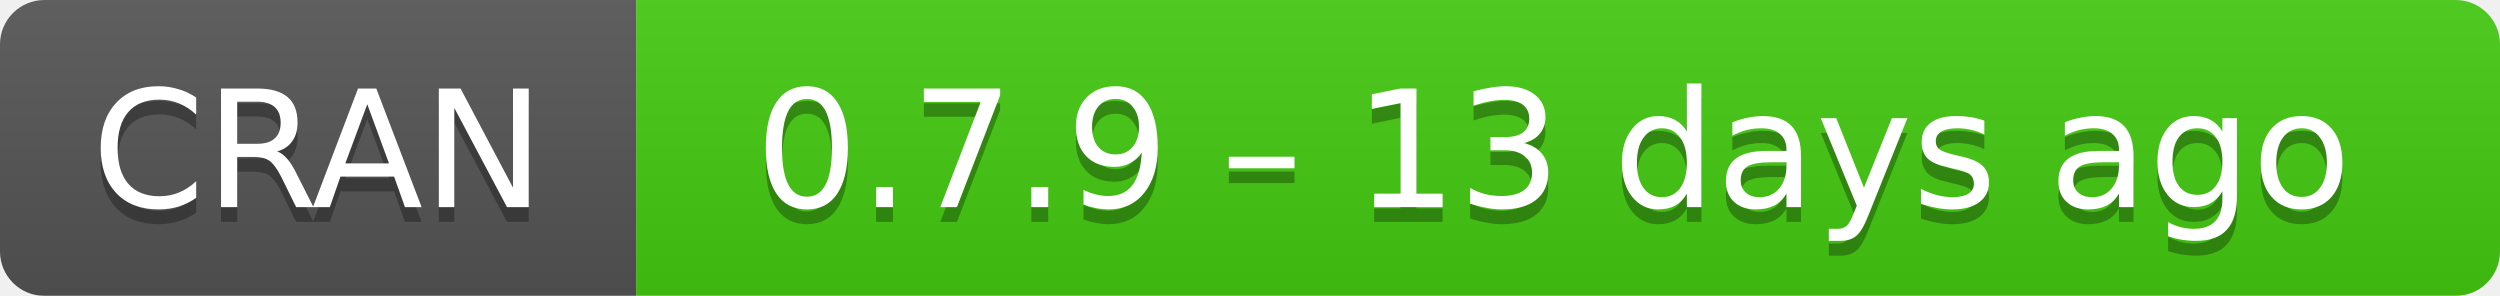
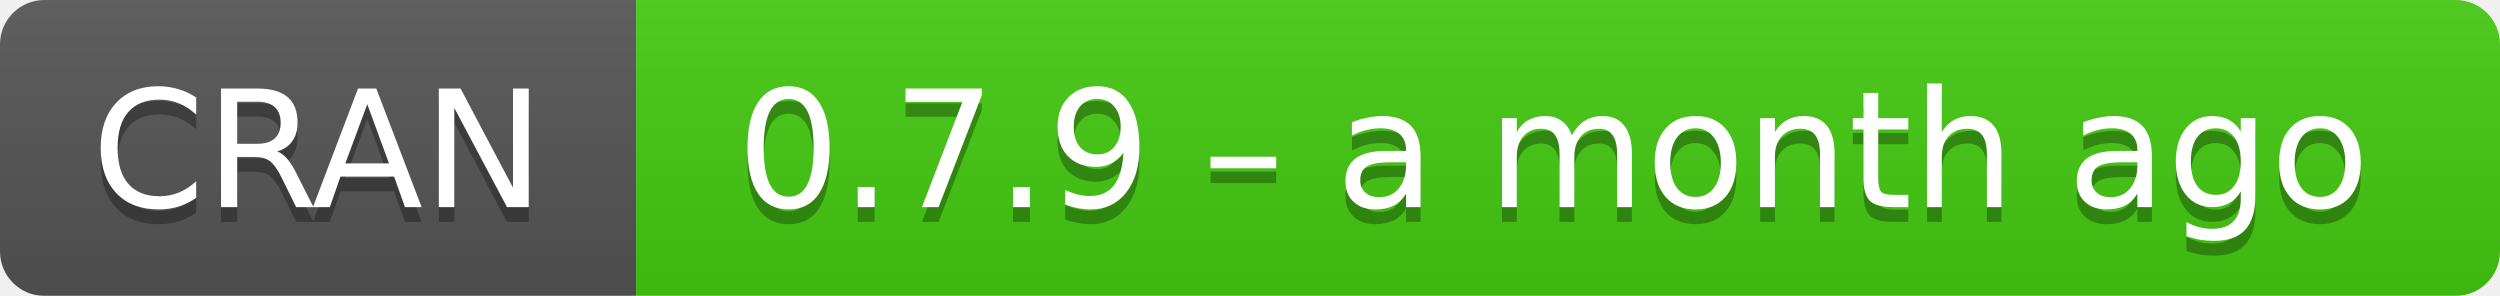
- <svg xmlns="http://www.w3.org/2000/svg" width="169" height="20" aria-label="CRAN 0.7.9 – 13 days ago">
+ <svg xmlns="http://www.w3.org/2000/svg" width="169" height="20" aria-label="CRAN 0.7.9 – a month ago">
  <linearGradient id="b" x2="0" y2="100%">
    <stop offset="0" stop-color="#bbb" stop-opacity=".1" />
    <stop offset="1" stop-opacity=".1" />
  </linearGradient>
  <mask id="a">
    <rect width="169" height="20" rx="3" fill="#fff" />
  </mask>
  <g mask="url(#a)">
    <path fill="#555" d="M0 0h43v20H0z" />
    <path fill="#4c1" d="M43 0h147v20H43z" />
    <path fill="url(#b)" d="M0 0h169v20H0z" />
  </g>
  <g fill="#fff" text-anchor="middle" font-family="DejaVu Sans,Verdana,Geneva,sans-serif" font-size="11">
    <text x="21.5" y="15" fill="#010101" fill-opacity=".3">
      CRAN
    </text>
    <text x="21.5" y="14">
      CRAN
    </text>
    <text x="105" y="15" fill="#010101" fill-opacity=".3">
-       0.7.9 – 13 days ago
+       0.7.9 – a month ago
    </text>
    <text x="105" y="14">
-       0.7.9 – 13 days ago
+       0.7.9 – a month ago
    </text>
  </g>
</svg>
